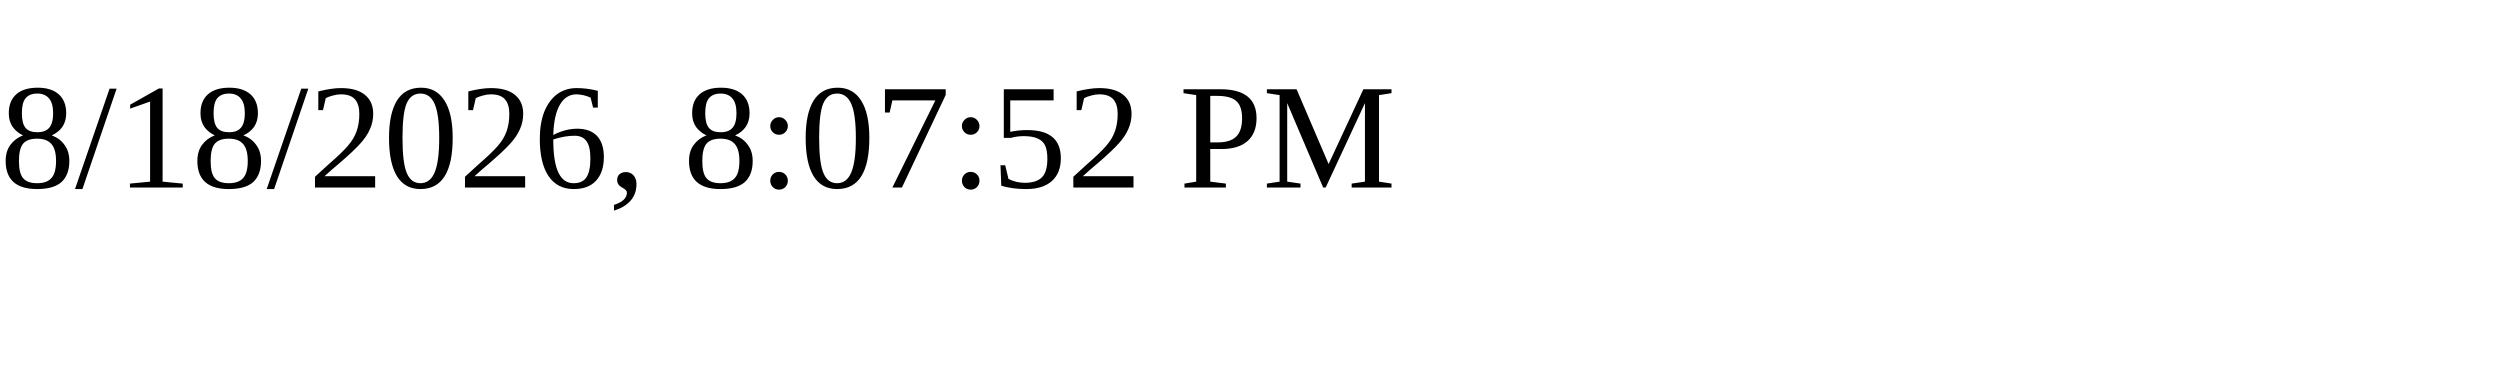
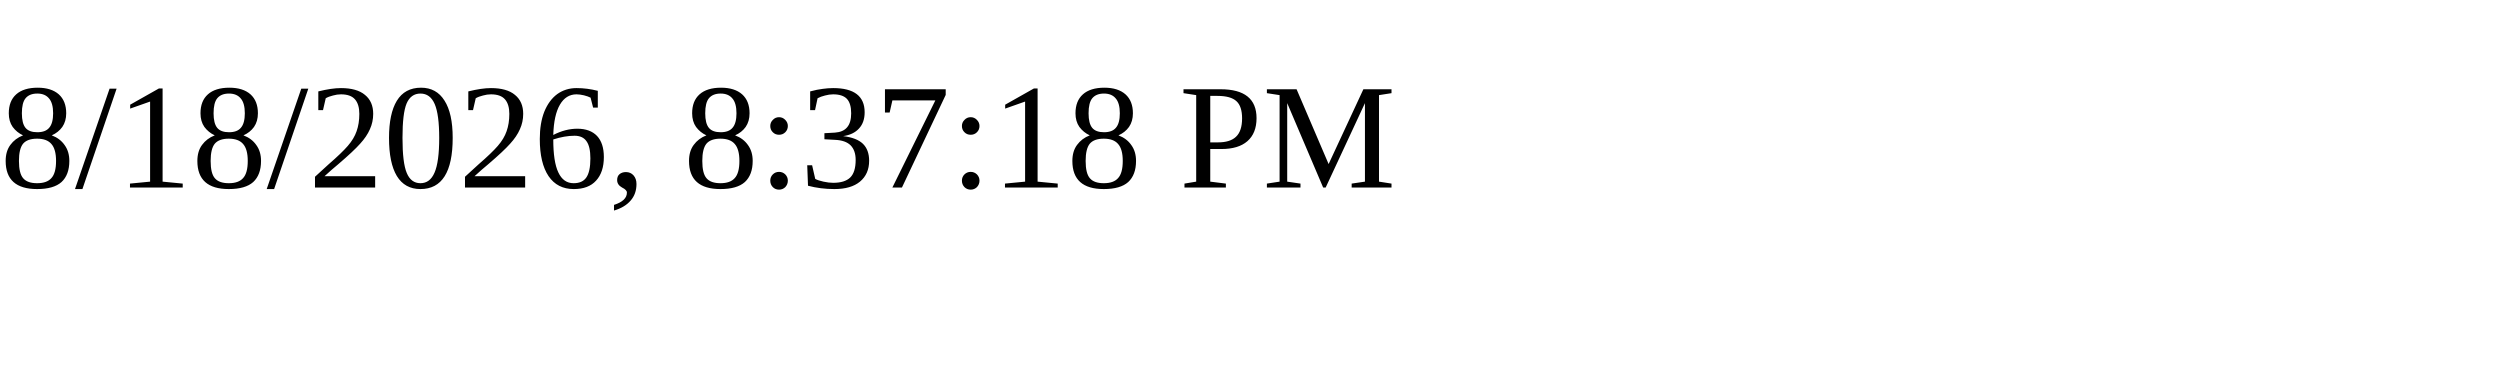
<svg xmlns="http://www.w3.org/2000/svg" height="30" width="200">
-   <text x="0" y="15">8/18/2026, 8:07:52 PM</text>
+   <text x="0" y="15">8/18/2026, 8:37:18 PM</text>
</svg>
